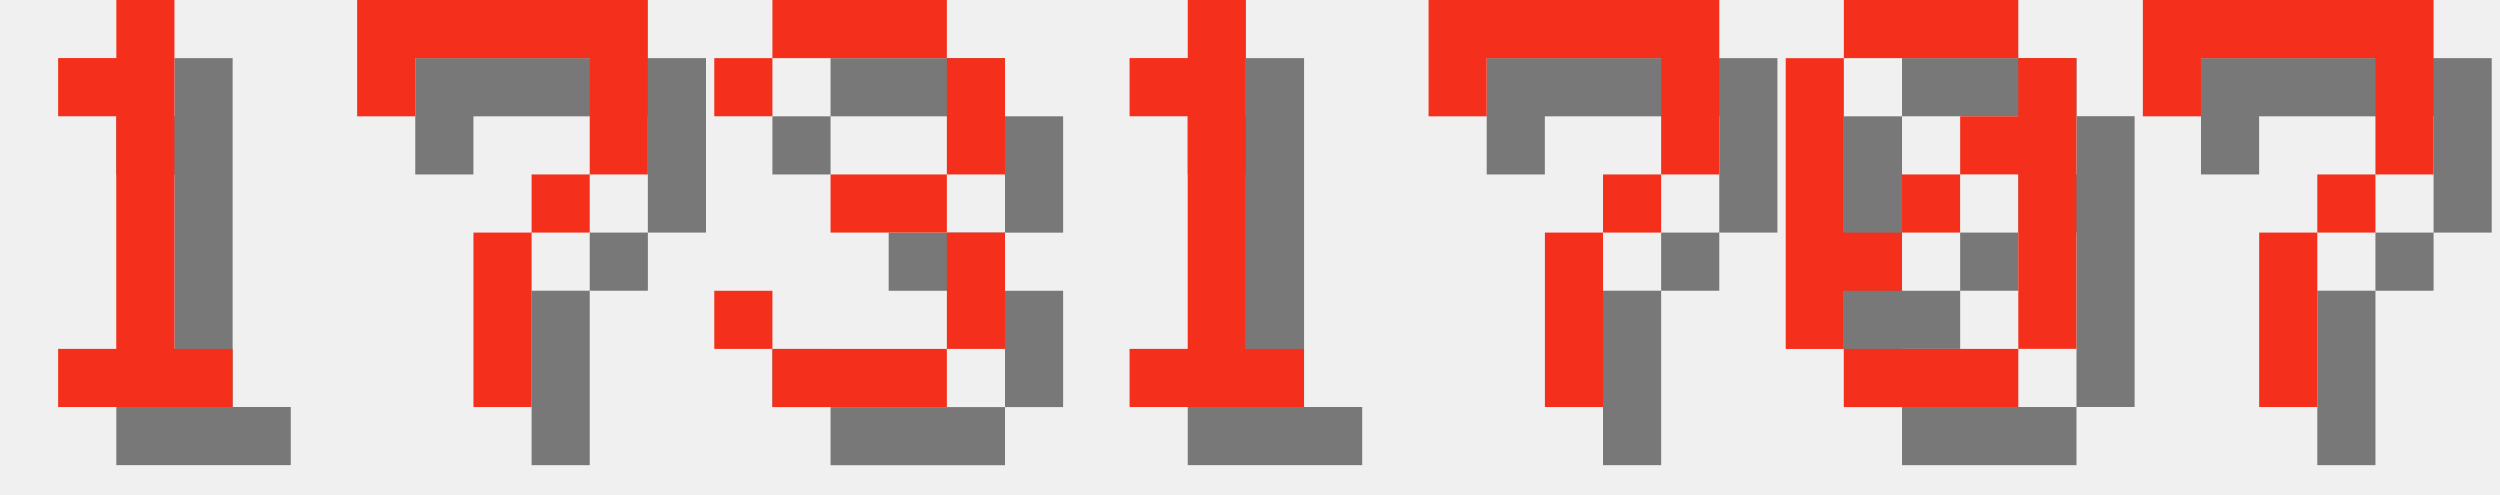
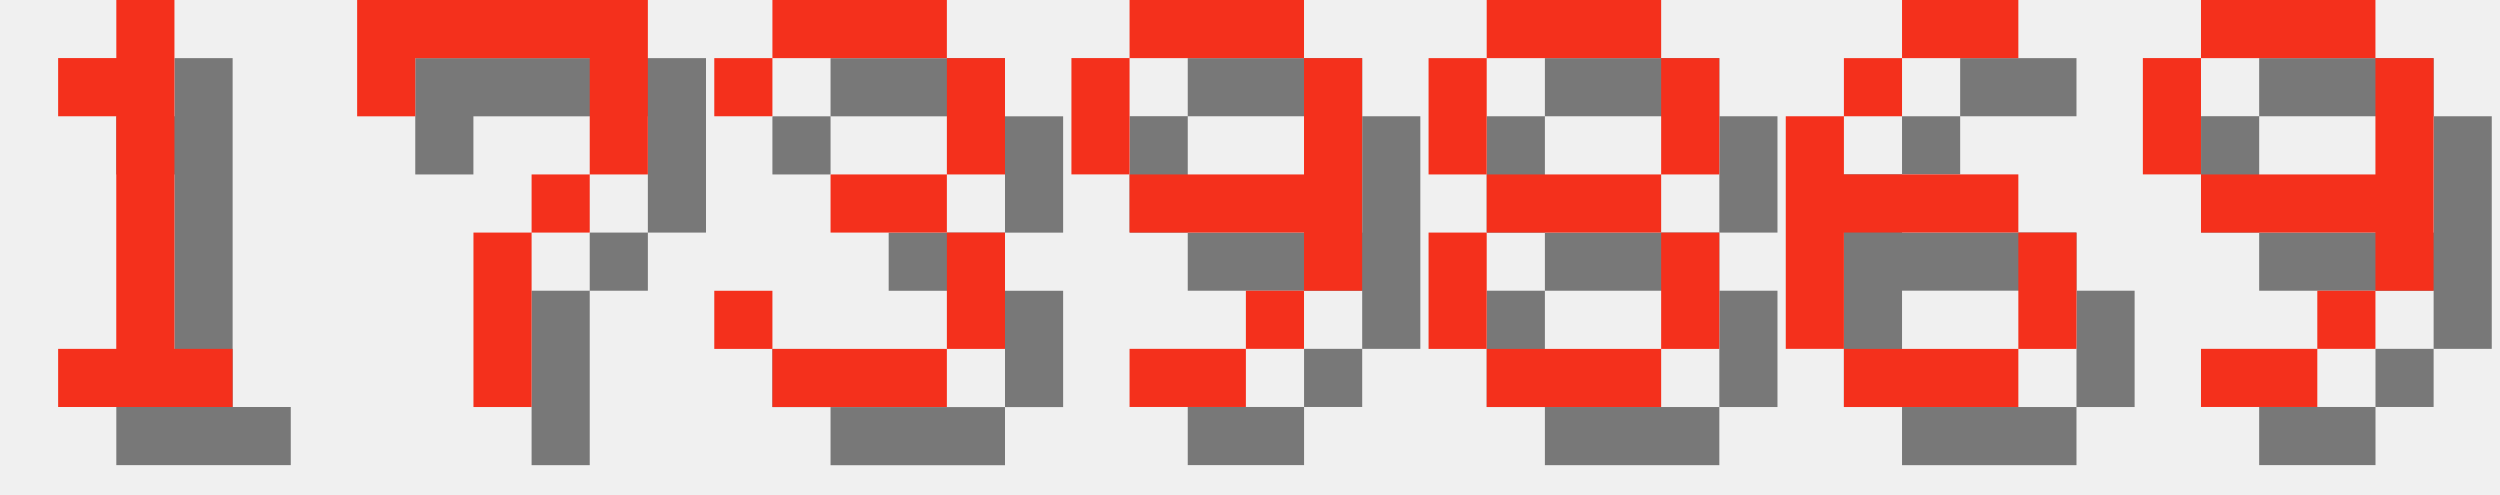
<svg xmlns="http://www.w3.org/2000/svg" version="1.1" width="182.0" height="36">
  <style>
        .text-foreground {
            fill: #F4301C;
        }
        .text-shadow {
            fill: #000000;
            fill-opacity: 0.5;
        }
    </style>
  <g class="digit" id="digit_1" transform="translate(0.0, 0), scale(4)">
    <path id="digit_1_shadow" class="text-shadow" d="m2.117 2.117v1.058h1.058v4.233h-1.058v1.058h3.175v-1.058h-1.058v-6.35h-1.058v1.058h-1.058z" fill-opacity=".5" style="paint-order:stroke fill markers" />
    <path id="digit_1_fg" class="text-foreground" d="m1.058 1.058v1.058h1.058v4.233h-1.058v1.058h3.175v-1.058h-1.058v-6.35h-1.058v1.058h-1.058z" fill="#fff" style="paint-order:stroke fill markers" />
  </g>
  <g class="digit" id="digit_7" transform="translate(26.0, 0), scale(4)">
    <path id="digit_7_shadow" class="text-shadow" d="m1.058 1.058 2e-6 2.117h1.058v-1.058h3.175v1.058l2e-7 1.058h-1.058v1.058h-1.058l4e-7 3.175 1.058 1e-7v-3.175h1.058v-1.058h1.058l5e-7 -1.058v-2.117z" fill-opacity=".5" style="paint-order:stroke fill markers" />
    <path id="digit_7_fg" class="text-foreground" d="m0 0 2e-6 2.117h1.058v-1.058h3.175v1.058l2e-7 1.058h-1.058v1.058h-1.058l4e-7 3.175 1.058 1e-7v-3.175h1.058v-1.058h1.058l5e-7 -1.058v-2.117z" fill="#fff" style="paint-order:stroke fill markers" />
  </g>
  <g class="digit" id="digit_3" transform="translate(52.0, 0), scale(4)">
    <path id="digit_3_shadow" class="text-shadow" d="m1.058 2.117v1.058h1.058v-1.058h3.175v2.117h-2.117v1.058h2.117v2.117h-3.175v-1.058h-1.058v1.058h1.058v1.058h3.175v-1.058h1.058v-2.117h-1.058v-1.058h1.058v-2.117h-1.058v-1.058h-3.175v1.058h-1.058z" fill-opacity=".5" style="paint-order:stroke fill markers" />
    <path id="digit_3_fg" class="text-foreground" d="m0 1.058v1.058h1.058v-1.058h3.175v2.117h-2.117v1.058h2.117v2.117h-3.175v-1.058h-1.058v1.058h1.058v1.058h3.175v-1.058h1.058v-2.117h-1.058v-1.058h1.058v-2.117h-1.058v-1.058h-3.175v1.058h-1.058z" fill="#fff" style="paint-order:stroke fill markers" />
  </g>
-   <g class="digit" id="digit_1" transform="translate(78.0, 0), scale(4)">
-     <path id="digit_1_shadow" class="text-shadow" d="m2.117 2.117v1.058h1.058v4.233h-1.058v1.058h3.175v-1.058h-1.058v-6.35h-1.058v1.058h-1.058z" fill-opacity=".5" style="paint-order:stroke fill markers" />
-     <path id="digit_1_fg" class="text-foreground" d="m1.058 1.058v1.058h1.058v4.233h-1.058v1.058h3.175v-1.058h-1.058v-6.35h-1.058v1.058h-1.058z" fill="#fff" style="paint-order:stroke fill markers" />
+   <g class="digit" id="digit_9" transform="translate(78.0, 0), scale(4)">
+     <path id="digit_9_shadow" class="text-shadow" d="m2.117 1.058v1.058h3.175v-1.058h-3.175zm3.175 1.058v2.117h-3.175v1.058h3.175v1.058h1.058v-4.233h-1.058zm0 4.233h-1.058v1.058h1.058v-1.058zm-1.058 1.058h-2.117v1.058h2.117v-1.058zm-2.117-3.175v-2.117h-1.058v2.117h1.058z" fill-opacity=".5" style="paint-order:stroke fill markers" />
+     <path id="digit_9_fg" class="text-foreground" d="m1.058 0v1.058h3.175v-1.058h-3.175zm3.175 1.058v2.117h-3.175v1.058h3.175v1.058h1.058v-4.233h-1.058zm0 4.233h-1.058v1.058h1.058v-1.058zm-1.058 1.058h-2.117v1.058h2.117v-1.058zm-2.117-3.175v-2.117h-1.058v2.117h1.058z" fill="#fff" style="paint-order:stroke fill markers" />
  </g>
-   <g class="digit" id="digit_7" transform="translate(104.0, 0), scale(4)">
-     <path id="digit_7_shadow" class="text-shadow" d="m1.058 1.058 2e-6 2.117h1.058v-1.058h3.175v1.058l2e-7 1.058h-1.058v1.058h-1.058l4e-7 3.175 1.058 1e-7v-3.175h1.058v-1.058h1.058l5e-7 -1.058v-2.117z" fill-opacity=".5" style="paint-order:stroke fill markers" />
-     <path id="digit_7_fg" class="text-foreground" d="m0 0 2e-6 2.117h1.058v-1.058h3.175v1.058l2e-7 1.058h-1.058v1.058h-1.058l4e-7 3.175 1.058 1e-7v-3.175h1.058v-1.058h1.058l5e-7 -1.058v-2.117z" fill="#fff" style="paint-order:stroke fill markers" />
+   <g class="digit" id="digit_8" transform="translate(104.0, 0), scale(4)">
+     <path id="digit_8_shadow" class="text-shadow" d="m2.117 1.058v1.058h3.175v-1.058h-3.175zm3.175 1.058v2.117h1.058v-2.117h-1.058zm0 2.117h-3.175v1.058h3.175v-1.058zm0 1.058v2.117h1.058v-2.117h-1.058zm0 2.117h-3.175v1.058h3.175v-1.058zm-3.175 0v-2.117h-1.058v2.117h1.058zm0-3.175v-2.117h-1.058v2.117h1.058z" fill-opacity=".5" style="paint-order:stroke fill markers" />
+     <path id="digit_8_fg" class="text-foreground" d="m1.058 0v1.058h3.175v-1.058h-3.175zm3.175 1.058v2.117h1.058v-2.117h-1.058zm0 2.117h-3.175v1.058h3.175v-1.058zm0 1.058v2.117h1.058v-2.117h-1.058zm0 2.117h-3.175v1.058h3.175v-1.058zm-3.175 0v-2.117h-1.058v2.117h1.058zm0-3.175v-2.117h-1.058v2.117h1.058z" fill="#fff" style="paint-order:stroke fill markers" />
  </g>
-   <g class="digit" id="digit_0" transform="translate(130.0, 0), scale(4)">
-     <path id="digit_0_shadow" class="text-shadow" d="m2.117 1.058v1.058h3.175v-1.058h-3.175zm3.175 1.058v1.058h-1.058v1.058h1.058v3.175h1.058v-5.292h-1.058zm0 5.292h-3.175v1.058h3.175v-1.058zm-3.175 0v-1.058h1.058v-1.058h-1.058v-3.175h-1.058v5.292h1.058zm1.058-2.117h1.058v-1.058h-1.058v1.058z" fill-opacity=".5" style="paint-order:stroke fill markers" />
-     <path id="digit_0_fg" class="text-foreground" d="m1.058 0v1.058h3.175v-1.058h-3.175zm3.175 1.058v1.058h-1.058v1.058h1.058v3.175h1.058v-5.292h-1.058zm0 5.292h-3.175v1.058h3.175v-1.058zm-3.175 0v-1.058h1.058v-1.058h-1.058v-3.175h-1.058v5.292h1.058zm1.058-2.117h1.058v-1.058h-1.058v1.058z" fill="#fff" style="paint-order:stroke fill markers" />
+   <g class="digit" id="digit_6" transform="translate(130.0, 0), scale(4)">
+     <path id="digit_6_shadow" class="text-shadow" d="m3.175 1.058v1.058h2.117v-1.058h-2.117zm0 1.058h-1.058v1.058h1.058v-1.058zm-1.058 1.058h-1.058v4.233h1.058v-2.117h3.175v-1.058h-3.175v-1.058zm3.175 2.117v2.117h1.058v-2.117h-1.058zm0 2.117h-3.175v1.058h3.175v-1.058z" fill-opacity=".5" style="paint-order:stroke fill markers" />
+     <path id="digit_6_fg" class="text-foreground" d="m2.117 0v1.058h2.117v-1.058h-2.117zm0 1.058h-1.058v1.058h1.058v-1.058zm-1.058 1.058h-1.058v4.233h1.058v-2.117h3.175v-1.058h-3.175v-1.058zm3.175 2.117v2.117h1.058v-2.117h-1.058zm0 2.117h-3.175v1.058h3.175v-1.058z" fill="#fff" style="paint-order:stroke fill markers" />
  </g>
-   <g class="digit" id="digit_7" transform="translate(156.0, 0), scale(4)">
-     <path id="digit_7_shadow" class="text-shadow" d="m1.058 1.058 2e-6 2.117h1.058v-1.058h3.175v1.058l2e-7 1.058h-1.058v1.058h-1.058l4e-7 3.175 1.058 1e-7v-3.175h1.058v-1.058h1.058l5e-7 -1.058v-2.117z" fill-opacity=".5" style="paint-order:stroke fill markers" />
-     <path id="digit_7_fg" class="text-foreground" d="m0 0 2e-6 2.117h1.058v-1.058h3.175v1.058l2e-7 1.058h-1.058v1.058h-1.058l4e-7 3.175 1.058 1e-7v-3.175h1.058v-1.058h1.058l5e-7 -1.058v-2.117z" fill="#fff" style="paint-order:stroke fill markers" />
+   <g class="digit" id="digit_9" transform="translate(156.0, 0), scale(4)">
+     <path id="digit_9_shadow" class="text-shadow" d="m2.117 1.058v1.058h3.175v-1.058h-3.175zm3.175 1.058v2.117h-3.175v1.058h3.175v1.058h1.058v-4.233h-1.058zm0 4.233h-1.058v1.058h1.058v-1.058zm-1.058 1.058h-2.117v1.058h2.117v-1.058zm-2.117-3.175v-2.117h-1.058v2.117h1.058z" fill-opacity=".5" style="paint-order:stroke fill markers" />
+     <path id="digit_9_fg" class="text-foreground" d="m1.058 0v1.058h3.175v-1.058h-3.175zm3.175 1.058v2.117h-3.175v1.058h3.175v1.058h1.058v-4.233h-1.058zm0 4.233h-1.058v1.058h1.058v-1.058zm-1.058 1.058h-2.117v1.058h2.117v-1.058zm-2.117-3.175v-2.117h-1.058v2.117h1.058z" fill="#fff" style="paint-order:stroke fill markers" />
  </g>
</svg>
